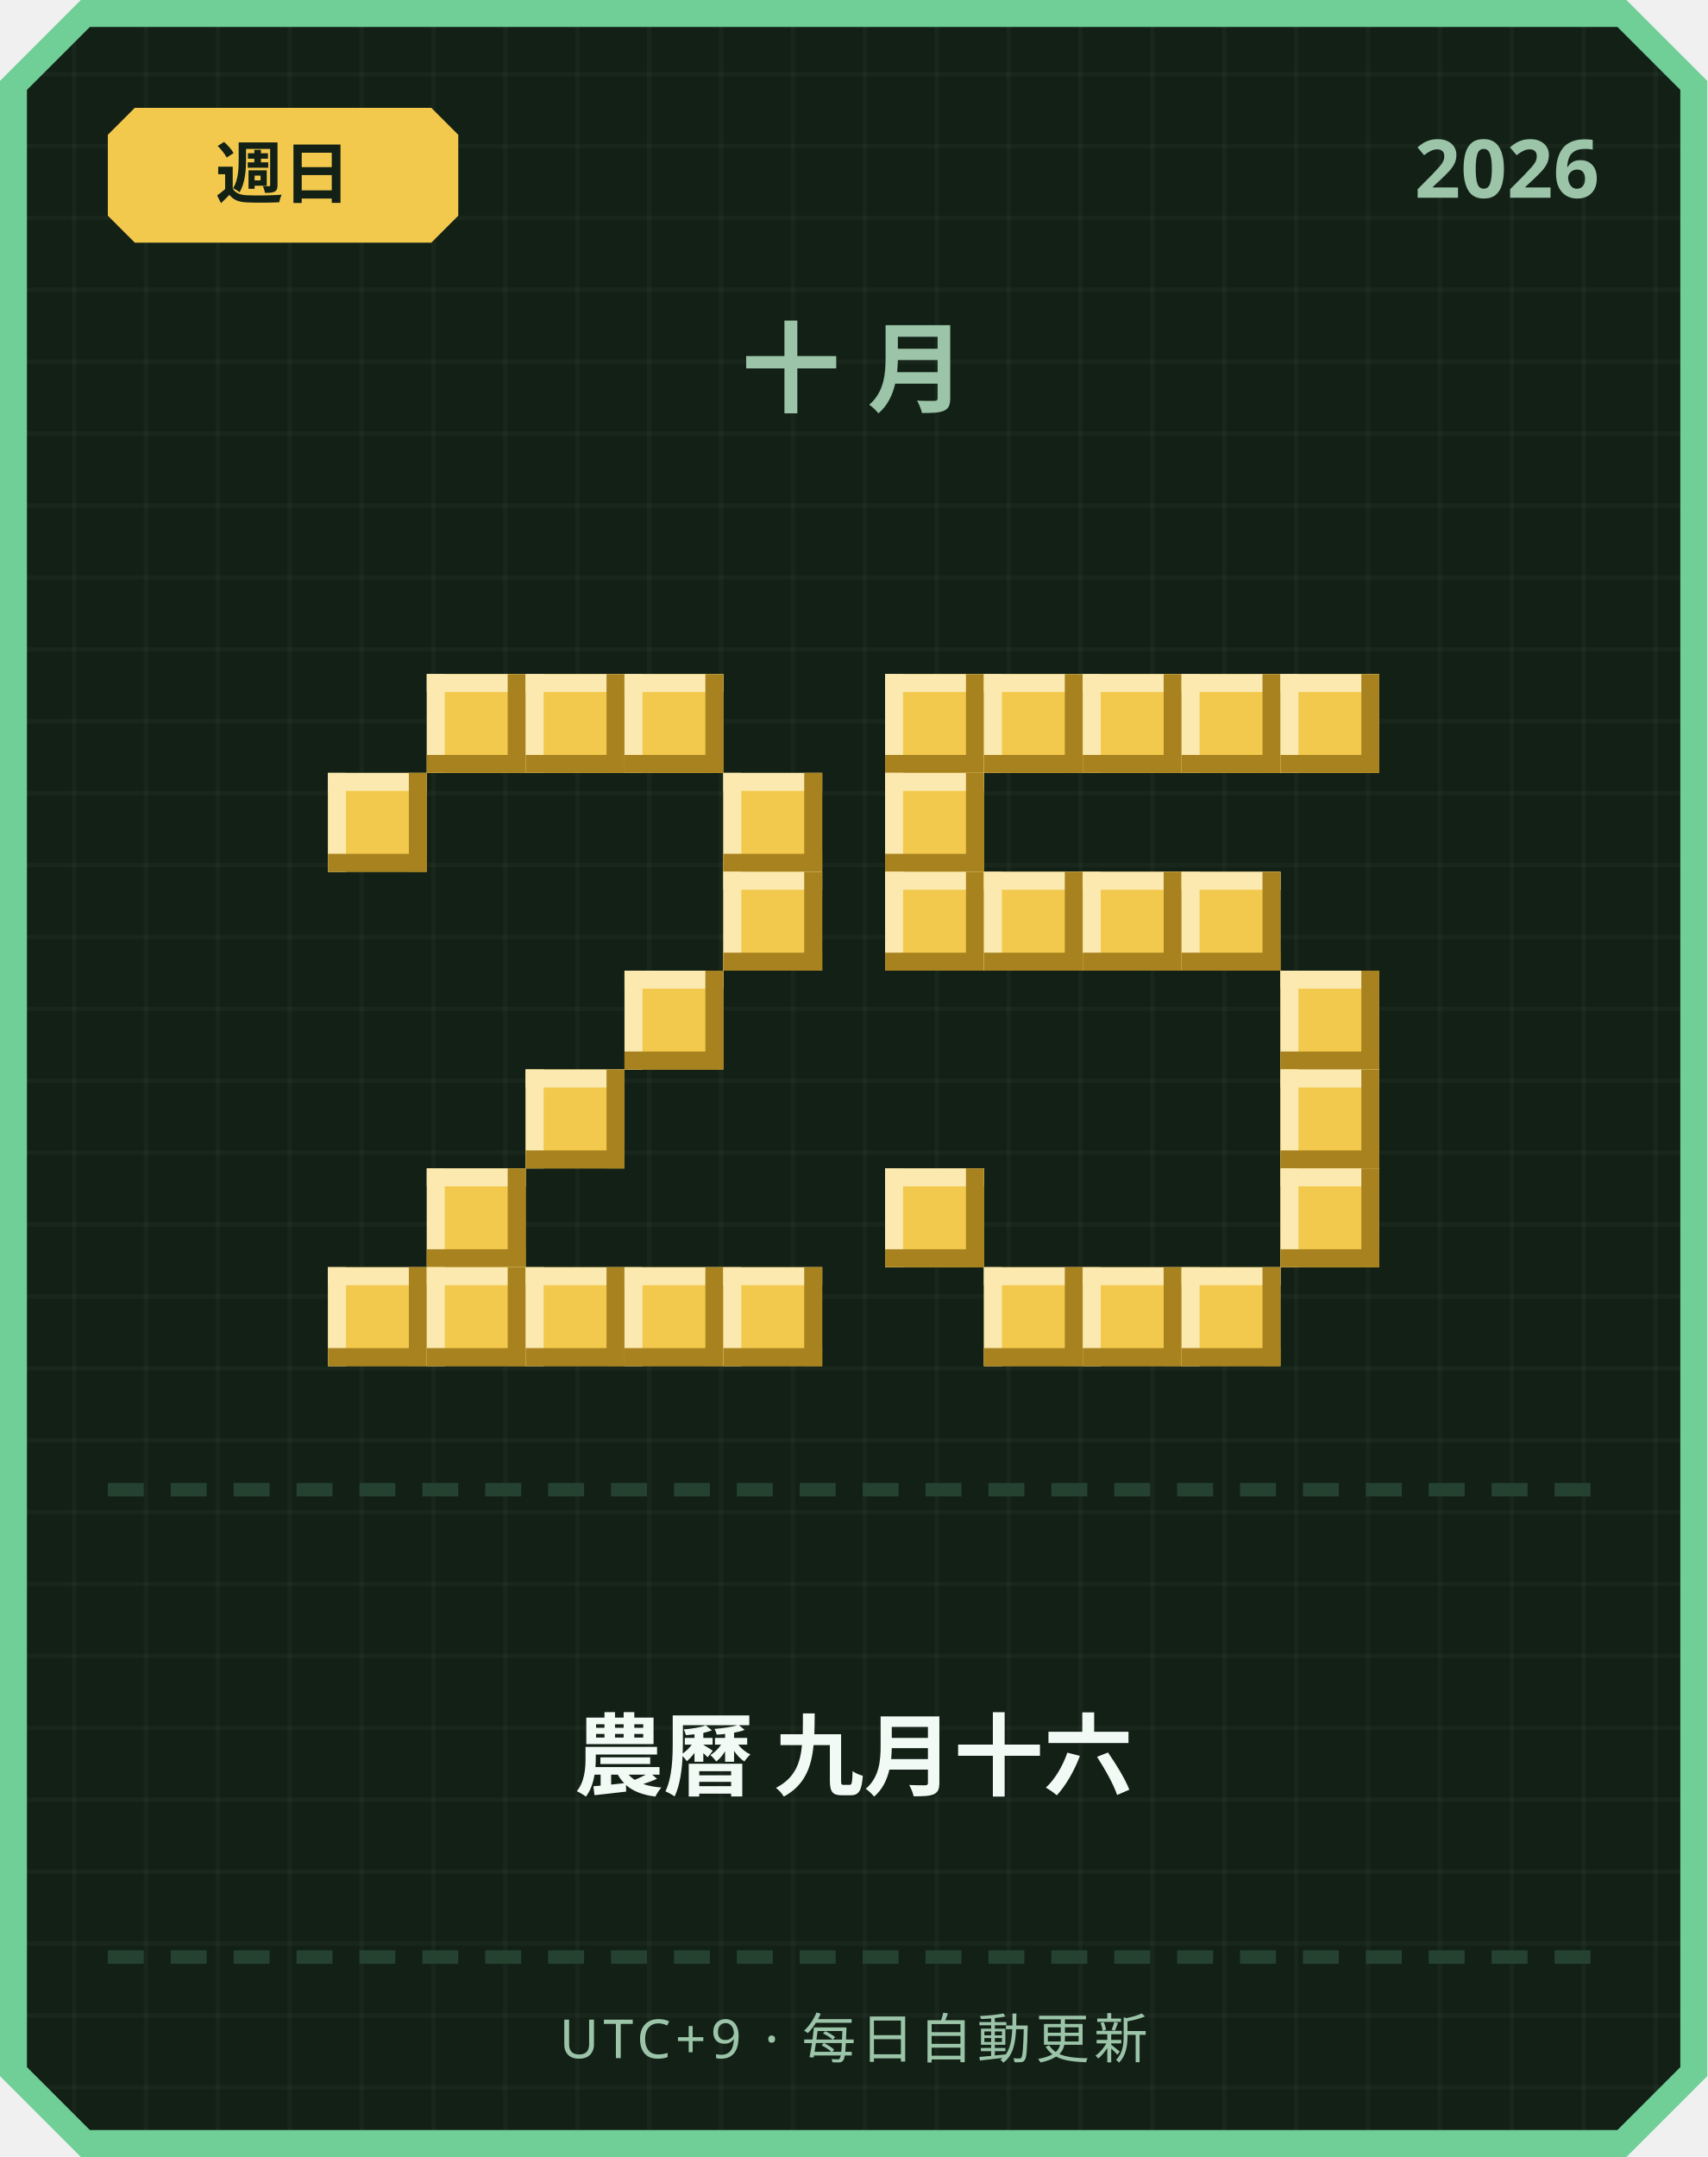
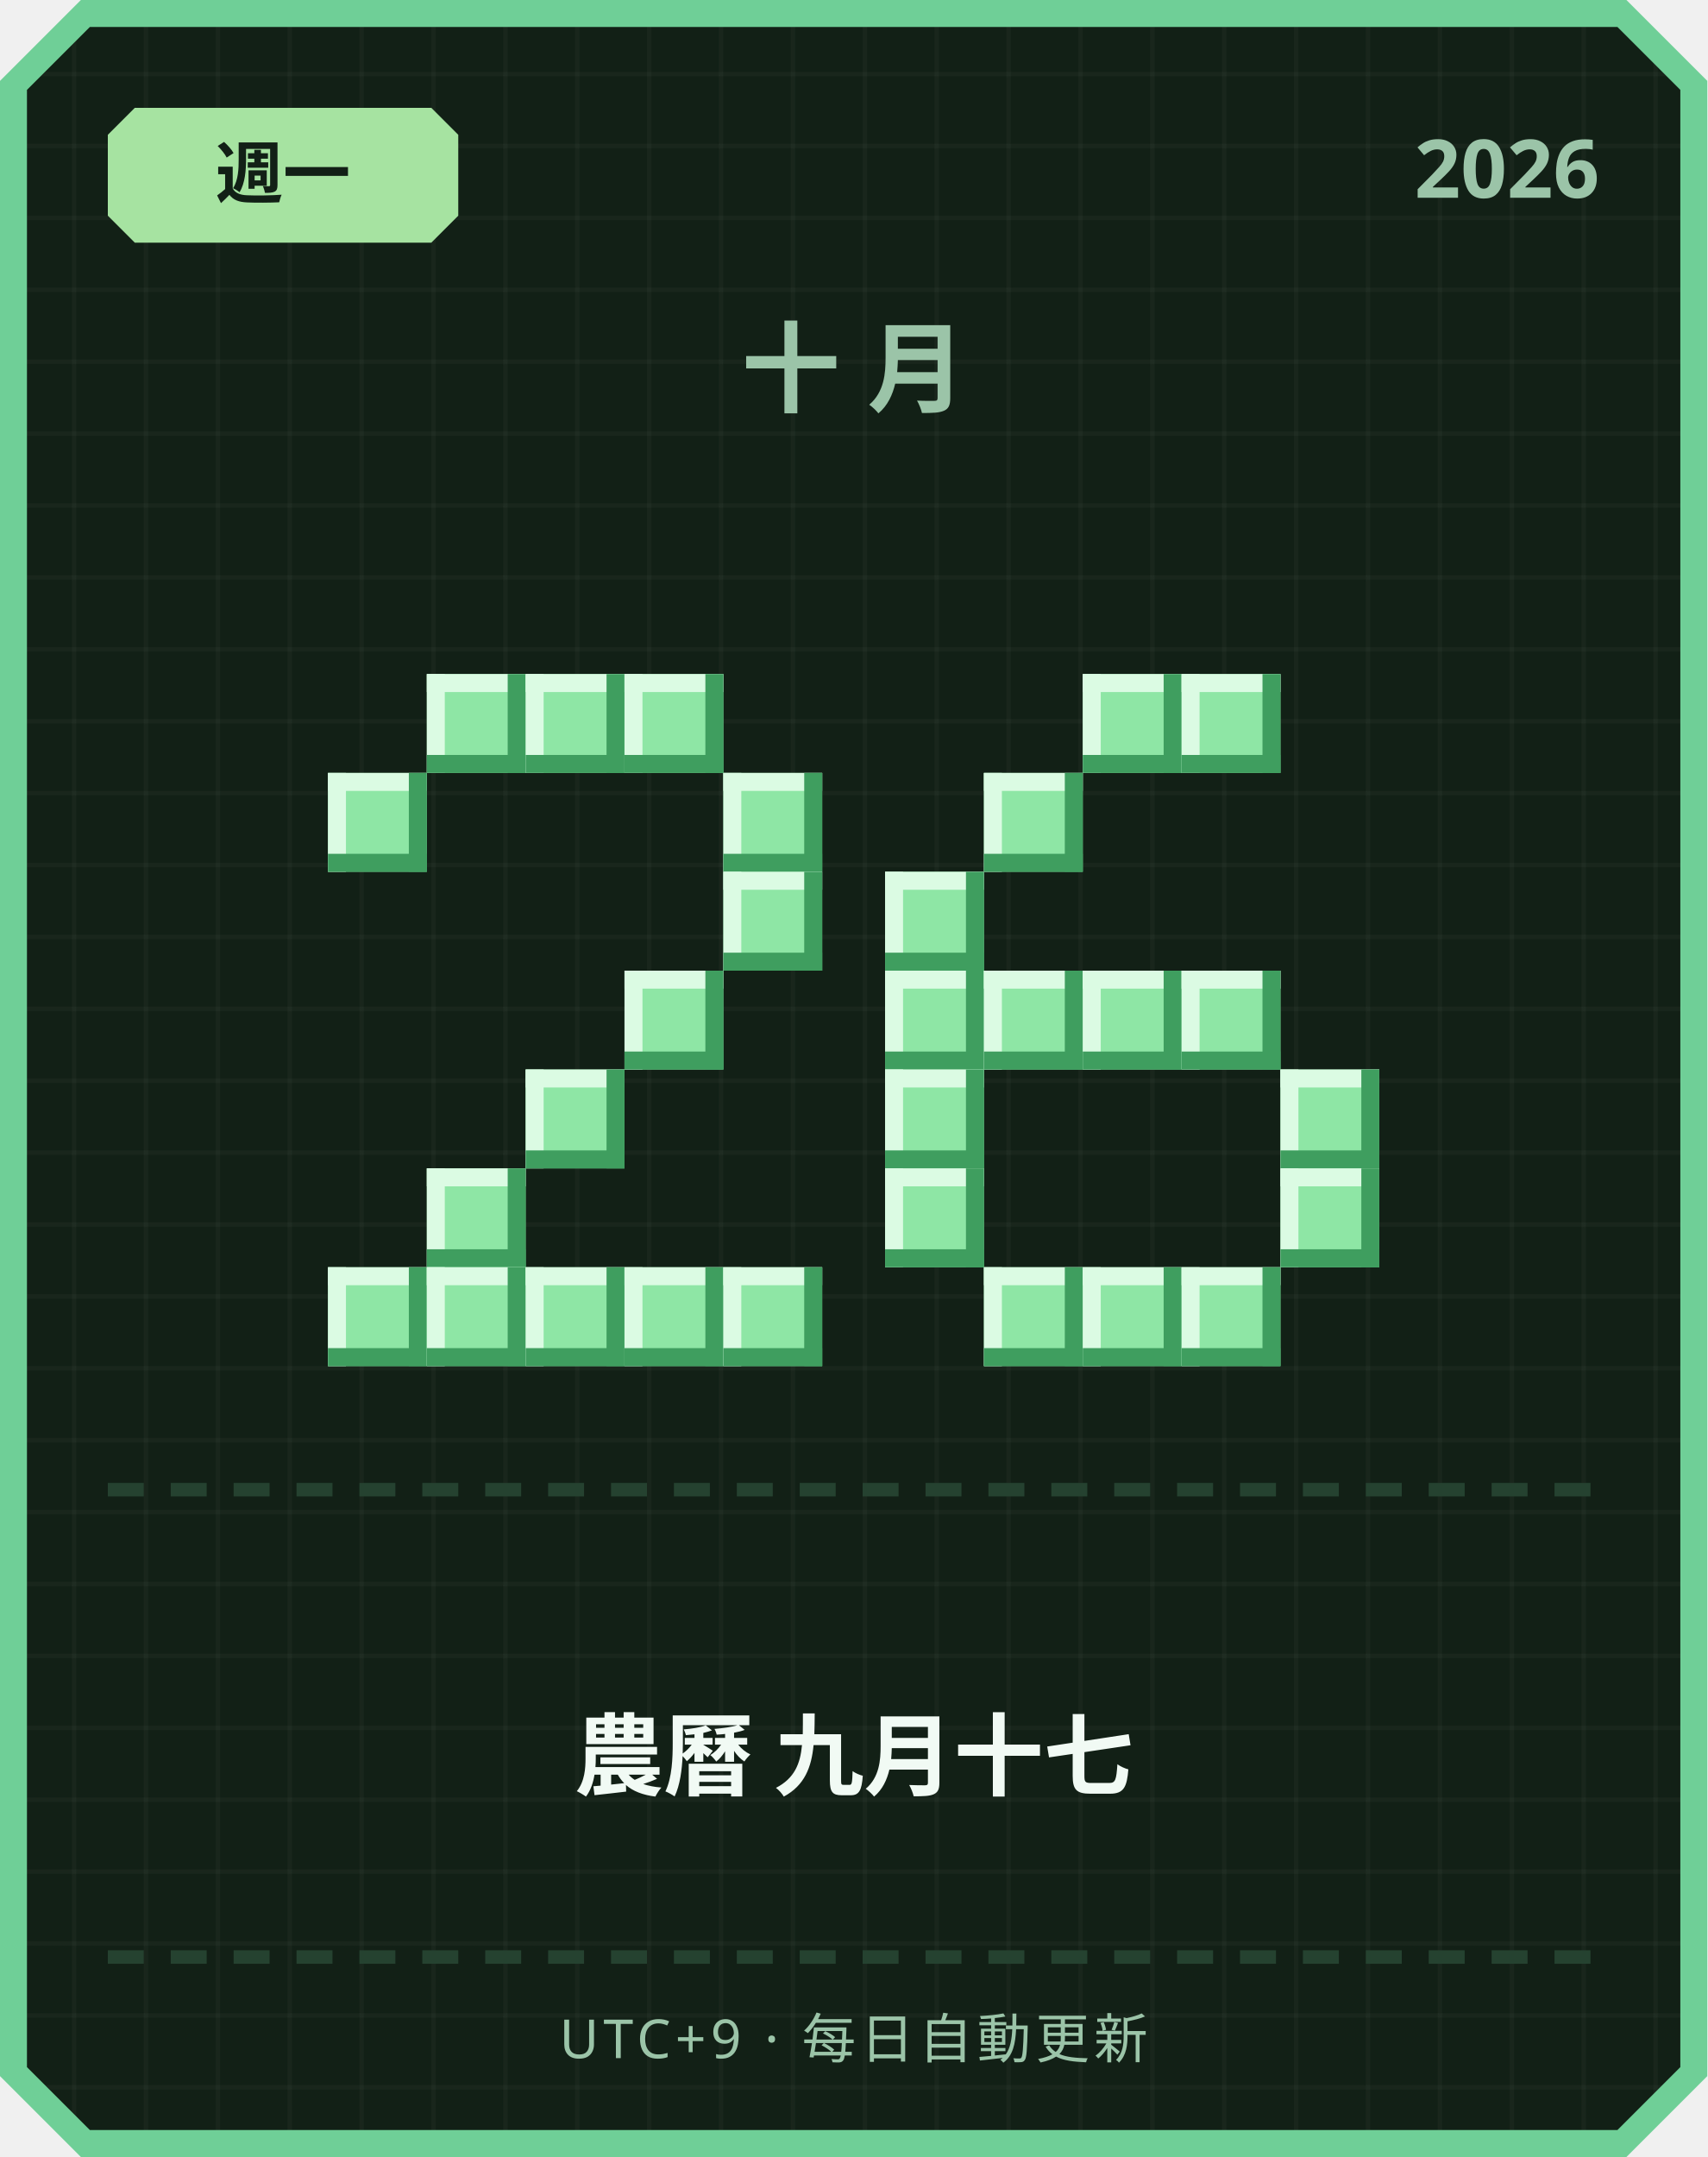
<svg xmlns="http://www.w3.org/2000/svg" width="380" height="480" viewBox="0 0 380 480">
  <defs>
    <pattern id="grid" width="16" height="16" patternUnits="userSpaceOnUse">
      <rect width="16" height="16" fill="#122016" />
      <rect width="1" height="16" fill="#ffffff" opacity="0.03" />
      <rect width="16" height="1" fill="#ffffff" opacity="0.03" />
    </pattern>
  </defs>
  <path d="M 18,0 L 362,0 L 380,18 L 380,462 L 362,480 L 18,480 L 0,462 L 0,18 Z" fill="#6fcf97" />
  <path d="M 20,6 L 360,6 L 374,20 L 374,460 L 360,474 L 20,474 L 6,460 L 6,20 Z" fill="url(#grid)" />
-   <path d="M 30,24 L 96,24 L 102,30 L 102,48 L 96,54 L 30,54 L 24,48 L 24,30 Z" fill="#f2c94c" />
-   <text x="63" y="44" text-anchor="middle" font-family="'Segoe UI', sans-serif" font-size="15" font-weight="700" fill="#122016">週日</text>
+   <path d="M 30,24 L 96,24 L 102,30 L 102,48 L 96,54 L 30,54 L 24,48 L 24,30 Z" fill="#a6e3a1" />
+   <text x="63" y="44" text-anchor="middle" font-family="'Segoe UI', sans-serif" font-size="15" font-weight="700" fill="#122016">週一</text>
  <text x="356" y="44" text-anchor="end" font-family="'Segoe UI', sans-serif" font-size="18" font-weight="700" fill="#9bc4a8">2026</text>
  <text x="190" y="90" text-anchor="middle" font-family="'Segoe UI', sans-serif" font-size="22" font-weight="700" letter-spacing="6" fill="#9bc4a8">十月</text>
-   <rect x="95" y="150" width="22" height="22" fill="#f2c94c" />
-   <rect x="95" y="150" width="22" height="4" fill="#fbe9b0" />
-   <rect x="95" y="150" width="4" height="22" fill="#fbe9b0" />
-   <rect x="95" y="168" width="22" height="4" fill="#a8821f" />
-   <rect x="113" y="150" width="4" height="22" fill="#a8821f" />
-   <rect x="117" y="150" width="22" height="22" fill="#f2c94c" />
-   <rect x="117" y="150" width="22" height="4" fill="#fbe9b0" />
-   <rect x="117" y="150" width="4" height="22" fill="#fbe9b0" />
-   <rect x="117" y="168" width="22" height="4" fill="#a8821f" />
-   <rect x="135" y="150" width="4" height="22" fill="#a8821f" />
-   <rect x="139" y="150" width="22" height="22" fill="#f2c94c" />
-   <rect x="139" y="150" width="22" height="4" fill="#fbe9b0" />
-   <rect x="139" y="150" width="4" height="22" fill="#fbe9b0" />
-   <rect x="139" y="168" width="22" height="4" fill="#a8821f" />
-   <rect x="157" y="150" width="4" height="22" fill="#a8821f" />
-   <rect x="73" y="172" width="22" height="22" fill="#f2c94c" />
-   <rect x="73" y="172" width="22" height="4" fill="#fbe9b0" />
-   <rect x="73" y="172" width="4" height="22" fill="#fbe9b0" />
-   <rect x="73" y="190" width="22" height="4" fill="#a8821f" />
-   <rect x="91" y="172" width="4" height="22" fill="#a8821f" />
-   <rect x="161" y="172" width="22" height="22" fill="#f2c94c" />
-   <rect x="161" y="172" width="22" height="4" fill="#fbe9b0" />
-   <rect x="161" y="172" width="4" height="22" fill="#fbe9b0" />
-   <rect x="161" y="190" width="22" height="4" fill="#a8821f" />
-   <rect x="179" y="172" width="4" height="22" fill="#a8821f" />
-   <rect x="161" y="194" width="22" height="22" fill="#f2c94c" />
-   <rect x="161" y="194" width="22" height="4" fill="#fbe9b0" />
-   <rect x="161" y="194" width="4" height="22" fill="#fbe9b0" />
-   <rect x="161" y="212" width="22" height="4" fill="#a8821f" />
-   <rect x="179" y="194" width="4" height="22" fill="#a8821f" />
-   <rect x="139" y="216" width="22" height="22" fill="#f2c94c" />
-   <rect x="139" y="216" width="22" height="4" fill="#fbe9b0" />
-   <rect x="139" y="216" width="4" height="22" fill="#fbe9b0" />
-   <rect x="139" y="234" width="22" height="4" fill="#a8821f" />
-   <rect x="157" y="216" width="4" height="22" fill="#a8821f" />
-   <rect x="117" y="238" width="22" height="22" fill="#f2c94c" />
-   <rect x="117" y="238" width="22" height="4" fill="#fbe9b0" />
-   <rect x="117" y="238" width="4" height="22" fill="#fbe9b0" />
-   <rect x="117" y="256" width="22" height="4" fill="#a8821f" />
-   <rect x="135" y="238" width="4" height="22" fill="#a8821f" />
-   <rect x="95" y="260" width="22" height="22" fill="#f2c94c" />
-   <rect x="95" y="260" width="22" height="4" fill="#fbe9b0" />
-   <rect x="95" y="260" width="4" height="22" fill="#fbe9b0" />
-   <rect x="95" y="278" width="22" height="4" fill="#a8821f" />
-   <rect x="113" y="260" width="4" height="22" fill="#a8821f" />
-   <rect x="73" y="282" width="22" height="22" fill="#f2c94c" />
-   <rect x="73" y="282" width="22" height="4" fill="#fbe9b0" />
-   <rect x="73" y="282" width="4" height="22" fill="#fbe9b0" />
-   <rect x="73" y="300" width="22" height="4" fill="#a8821f" />
-   <rect x="91" y="282" width="4" height="22" fill="#a8821f" />
-   <rect x="95" y="282" width="22" height="22" fill="#f2c94c" />
-   <rect x="95" y="282" width="22" height="4" fill="#fbe9b0" />
-   <rect x="95" y="282" width="4" height="22" fill="#fbe9b0" />
-   <rect x="95" y="300" width="22" height="4" fill="#a8821f" />
-   <rect x="113" y="282" width="4" height="22" fill="#a8821f" />
-   <rect x="117" y="282" width="22" height="22" fill="#f2c94c" />
-   <rect x="117" y="282" width="22" height="4" fill="#fbe9b0" />
-   <rect x="117" y="282" width="4" height="22" fill="#fbe9b0" />
-   <rect x="117" y="300" width="22" height="4" fill="#a8821f" />
-   <rect x="135" y="282" width="4" height="22" fill="#a8821f" />
-   <rect x="139" y="282" width="22" height="22" fill="#f2c94c" />
-   <rect x="139" y="282" width="22" height="4" fill="#fbe9b0" />
-   <rect x="139" y="282" width="4" height="22" fill="#fbe9b0" />
-   <rect x="139" y="300" width="22" height="4" fill="#a8821f" />
-   <rect x="157" y="282" width="4" height="22" fill="#a8821f" />
-   <rect x="161" y="282" width="22" height="22" fill="#f2c94c" />
-   <rect x="161" y="282" width="22" height="4" fill="#fbe9b0" />
-   <rect x="161" y="282" width="4" height="22" fill="#fbe9b0" />
-   <rect x="161" y="300" width="22" height="4" fill="#a8821f" />
-   <rect x="179" y="282" width="4" height="22" fill="#a8821f" />
-   <rect x="197" y="150" width="22" height="22" fill="#f2c94c" />
-   <rect x="197" y="150" width="22" height="4" fill="#fbe9b0" />
-   <rect x="197" y="150" width="4" height="22" fill="#fbe9b0" />
-   <rect x="197" y="168" width="22" height="4" fill="#a8821f" />
-   <rect x="215" y="150" width="4" height="22" fill="#a8821f" />
-   <rect x="219" y="150" width="22" height="22" fill="#f2c94c" />
-   <rect x="219" y="150" width="22" height="4" fill="#fbe9b0" />
-   <rect x="219" y="150" width="4" height="22" fill="#fbe9b0" />
-   <rect x="219" y="168" width="22" height="4" fill="#a8821f" />
-   <rect x="237" y="150" width="4" height="22" fill="#a8821f" />
-   <rect x="241" y="150" width="22" height="22" fill="#f2c94c" />
-   <rect x="241" y="150" width="22" height="4" fill="#fbe9b0" />
-   <rect x="241" y="150" width="4" height="22" fill="#fbe9b0" />
-   <rect x="241" y="168" width="22" height="4" fill="#a8821f" />
-   <rect x="259" y="150" width="4" height="22" fill="#a8821f" />
-   <rect x="263" y="150" width="22" height="22" fill="#f2c94c" />
-   <rect x="263" y="150" width="22" height="4" fill="#fbe9b0" />
-   <rect x="263" y="150" width="4" height="22" fill="#fbe9b0" />
-   <rect x="263" y="168" width="22" height="4" fill="#a8821f" />
-   <rect x="281" y="150" width="4" height="22" fill="#a8821f" />
-   <rect x="285" y="150" width="22" height="22" fill="#f2c94c" />
-   <rect x="285" y="150" width="22" height="4" fill="#fbe9b0" />
-   <rect x="285" y="150" width="4" height="22" fill="#fbe9b0" />
-   <rect x="285" y="168" width="22" height="4" fill="#a8821f" />
-   <rect x="303" y="150" width="4" height="22" fill="#a8821f" />
-   <rect x="197" y="172" width="22" height="22" fill="#f2c94c" />
-   <rect x="197" y="172" width="22" height="4" fill="#fbe9b0" />
-   <rect x="197" y="172" width="4" height="22" fill="#fbe9b0" />
-   <rect x="197" y="190" width="22" height="4" fill="#a8821f" />
-   <rect x="215" y="172" width="4" height="22" fill="#a8821f" />
-   <rect x="197" y="194" width="22" height="22" fill="#f2c94c" />
-   <rect x="197" y="194" width="22" height="4" fill="#fbe9b0" />
-   <rect x="197" y="194" width="4" height="22" fill="#fbe9b0" />
-   <rect x="197" y="212" width="22" height="4" fill="#a8821f" />
-   <rect x="215" y="194" width="4" height="22" fill="#a8821f" />
-   <rect x="219" y="194" width="22" height="22" fill="#f2c94c" />
-   <rect x="219" y="194" width="22" height="4" fill="#fbe9b0" />
-   <rect x="219" y="194" width="4" height="22" fill="#fbe9b0" />
-   <rect x="219" y="212" width="22" height="4" fill="#a8821f" />
-   <rect x="237" y="194" width="4" height="22" fill="#a8821f" />
-   <rect x="241" y="194" width="22" height="22" fill="#f2c94c" />
-   <rect x="241" y="194" width="22" height="4" fill="#fbe9b0" />
-   <rect x="241" y="194" width="4" height="22" fill="#fbe9b0" />
-   <rect x="241" y="212" width="22" height="4" fill="#a8821f" />
-   <rect x="259" y="194" width="4" height="22" fill="#a8821f" />
-   <rect x="263" y="194" width="22" height="22" fill="#f2c94c" />
-   <rect x="263" y="194" width="22" height="4" fill="#fbe9b0" />
-   <rect x="263" y="194" width="4" height="22" fill="#fbe9b0" />
-   <rect x="263" y="212" width="22" height="4" fill="#a8821f" />
-   <rect x="281" y="194" width="4" height="22" fill="#a8821f" />
-   <rect x="285" y="216" width="22" height="22" fill="#f2c94c" />
-   <rect x="285" y="216" width="22" height="4" fill="#fbe9b0" />
-   <rect x="285" y="216" width="4" height="22" fill="#fbe9b0" />
-   <rect x="285" y="234" width="22" height="4" fill="#a8821f" />
-   <rect x="303" y="216" width="4" height="22" fill="#a8821f" />
-   <rect x="285" y="238" width="22" height="22" fill="#f2c94c" />
-   <rect x="285" y="238" width="22" height="4" fill="#fbe9b0" />
-   <rect x="285" y="238" width="4" height="22" fill="#fbe9b0" />
-   <rect x="285" y="256" width="22" height="4" fill="#a8821f" />
-   <rect x="303" y="238" width="4" height="22" fill="#a8821f" />
-   <rect x="197" y="260" width="22" height="22" fill="#f2c94c" />
-   <rect x="197" y="260" width="22" height="4" fill="#fbe9b0" />
-   <rect x="197" y="260" width="4" height="22" fill="#fbe9b0" />
-   <rect x="197" y="278" width="22" height="4" fill="#a8821f" />
-   <rect x="215" y="260" width="4" height="22" fill="#a8821f" />
-   <rect x="285" y="260" width="22" height="22" fill="#f2c94c" />
-   <rect x="285" y="260" width="22" height="4" fill="#fbe9b0" />
-   <rect x="285" y="260" width="4" height="22" fill="#fbe9b0" />
-   <rect x="285" y="278" width="22" height="4" fill="#a8821f" />
-   <rect x="303" y="260" width="4" height="22" fill="#a8821f" />
-   <rect x="219" y="282" width="22" height="22" fill="#f2c94c" />
-   <rect x="219" y="282" width="22" height="4" fill="#fbe9b0" />
-   <rect x="219" y="282" width="4" height="22" fill="#fbe9b0" />
-   <rect x="219" y="300" width="22" height="4" fill="#a8821f" />
-   <rect x="237" y="282" width="4" height="22" fill="#a8821f" />
-   <rect x="241" y="282" width="22" height="22" fill="#f2c94c" />
-   <rect x="241" y="282" width="22" height="4" fill="#fbe9b0" />
-   <rect x="241" y="282" width="4" height="22" fill="#fbe9b0" />
-   <rect x="241" y="300" width="22" height="4" fill="#a8821f" />
-   <rect x="259" y="282" width="4" height="22" fill="#a8821f" />
-   <rect x="263" y="282" width="22" height="22" fill="#f2c94c" />
-   <rect x="263" y="282" width="22" height="4" fill="#fbe9b0" />
-   <rect x="263" y="282" width="4" height="22" fill="#fbe9b0" />
-   <rect x="263" y="300" width="22" height="4" fill="#a8821f" />
-   <rect x="281" y="282" width="4" height="22" fill="#a8821f" />
+   <rect x="95" y="150" width="22" height="22" fill="#8ee6a5" />
+   <rect x="95" y="150" width="22" height="4" fill="#dbfbe3" />
+   <rect x="95" y="150" width="4" height="22" fill="#dbfbe3" />
+   <rect x="95" y="168" width="22" height="4" fill="#3f9e5f" />
+   <rect x="113" y="150" width="4" height="22" fill="#3f9e5f" />
+   <rect x="117" y="150" width="22" height="22" fill="#8ee6a5" />
+   <rect x="117" y="150" width="22" height="4" fill="#dbfbe3" />
+   <rect x="117" y="150" width="4" height="22" fill="#dbfbe3" />
+   <rect x="117" y="168" width="22" height="4" fill="#3f9e5f" />
+   <rect x="135" y="150" width="4" height="22" fill="#3f9e5f" />
+   <rect x="139" y="150" width="22" height="22" fill="#8ee6a5" />
+   <rect x="139" y="150" width="22" height="4" fill="#dbfbe3" />
+   <rect x="139" y="150" width="4" height="22" fill="#dbfbe3" />
+   <rect x="139" y="168" width="22" height="4" fill="#3f9e5f" />
+   <rect x="157" y="150" width="4" height="22" fill="#3f9e5f" />
+   <rect x="73" y="172" width="22" height="22" fill="#8ee6a5" />
+   <rect x="73" y="172" width="22" height="4" fill="#dbfbe3" />
+   <rect x="73" y="172" width="4" height="22" fill="#dbfbe3" />
+   <rect x="73" y="190" width="22" height="4" fill="#3f9e5f" />
+   <rect x="91" y="172" width="4" height="22" fill="#3f9e5f" />
+   <rect x="161" y="172" width="22" height="22" fill="#8ee6a5" />
+   <rect x="161" y="172" width="22" height="4" fill="#dbfbe3" />
+   <rect x="161" y="172" width="4" height="22" fill="#dbfbe3" />
+   <rect x="161" y="190" width="22" height="4" fill="#3f9e5f" />
+   <rect x="179" y="172" width="4" height="22" fill="#3f9e5f" />
+   <rect x="161" y="194" width="22" height="22" fill="#8ee6a5" />
+   <rect x="161" y="194" width="22" height="4" fill="#dbfbe3" />
+   <rect x="161" y="194" width="4" height="22" fill="#dbfbe3" />
+   <rect x="161" y="212" width="22" height="4" fill="#3f9e5f" />
+   <rect x="179" y="194" width="4" height="22" fill="#3f9e5f" />
+   <rect x="139" y="216" width="22" height="22" fill="#8ee6a5" />
+   <rect x="139" y="216" width="22" height="4" fill="#dbfbe3" />
+   <rect x="139" y="216" width="4" height="22" fill="#dbfbe3" />
+   <rect x="139" y="234" width="22" height="4" fill="#3f9e5f" />
+   <rect x="157" y="216" width="4" height="22" fill="#3f9e5f" />
+   <rect x="117" y="238" width="22" height="22" fill="#8ee6a5" />
+   <rect x="117" y="238" width="22" height="4" fill="#dbfbe3" />
+   <rect x="117" y="238" width="4" height="22" fill="#dbfbe3" />
+   <rect x="117" y="256" width="22" height="4" fill="#3f9e5f" />
+   <rect x="135" y="238" width="4" height="22" fill="#3f9e5f" />
+   <rect x="95" y="260" width="22" height="22" fill="#8ee6a5" />
+   <rect x="95" y="260" width="22" height="4" fill="#dbfbe3" />
+   <rect x="95" y="260" width="4" height="22" fill="#dbfbe3" />
+   <rect x="95" y="278" width="22" height="4" fill="#3f9e5f" />
+   <rect x="113" y="260" width="4" height="22" fill="#3f9e5f" />
+   <rect x="73" y="282" width="22" height="22" fill="#8ee6a5" />
+   <rect x="73" y="282" width="22" height="4" fill="#dbfbe3" />
+   <rect x="73" y="282" width="4" height="22" fill="#dbfbe3" />
+   <rect x="73" y="300" width="22" height="4" fill="#3f9e5f" />
+   <rect x="91" y="282" width="4" height="22" fill="#3f9e5f" />
+   <rect x="95" y="282" width="22" height="22" fill="#8ee6a5" />
+   <rect x="95" y="282" width="22" height="4" fill="#dbfbe3" />
+   <rect x="95" y="282" width="4" height="22" fill="#dbfbe3" />
+   <rect x="95" y="300" width="22" height="4" fill="#3f9e5f" />
+   <rect x="113" y="282" width="4" height="22" fill="#3f9e5f" />
+   <rect x="117" y="282" width="22" height="22" fill="#8ee6a5" />
+   <rect x="117" y="282" width="22" height="4" fill="#dbfbe3" />
+   <rect x="117" y="282" width="4" height="22" fill="#dbfbe3" />
+   <rect x="117" y="300" width="22" height="4" fill="#3f9e5f" />
+   <rect x="135" y="282" width="4" height="22" fill="#3f9e5f" />
+   <rect x="139" y="282" width="22" height="22" fill="#8ee6a5" />
+   <rect x="139" y="282" width="22" height="4" fill="#dbfbe3" />
+   <rect x="139" y="282" width="4" height="22" fill="#dbfbe3" />
+   <rect x="139" y="300" width="22" height="4" fill="#3f9e5f" />
+   <rect x="157" y="282" width="4" height="22" fill="#3f9e5f" />
+   <rect x="161" y="282" width="22" height="22" fill="#8ee6a5" />
+   <rect x="161" y="282" width="22" height="4" fill="#dbfbe3" />
+   <rect x="161" y="282" width="4" height="22" fill="#dbfbe3" />
+   <rect x="161" y="300" width="22" height="4" fill="#3f9e5f" />
+   <rect x="179" y="282" width="4" height="22" fill="#3f9e5f" />
+   <rect x="241" y="150" width="22" height="22" fill="#8ee6a5" />
+   <rect x="241" y="150" width="22" height="4" fill="#dbfbe3" />
+   <rect x="241" y="150" width="4" height="22" fill="#dbfbe3" />
+   <rect x="241" y="168" width="22" height="4" fill="#3f9e5f" />
+   <rect x="259" y="150" width="4" height="22" fill="#3f9e5f" />
+   <rect x="263" y="150" width="22" height="22" fill="#8ee6a5" />
+   <rect x="263" y="150" width="22" height="4" fill="#dbfbe3" />
+   <rect x="263" y="150" width="4" height="22" fill="#dbfbe3" />
+   <rect x="263" y="168" width="22" height="4" fill="#3f9e5f" />
+   <rect x="281" y="150" width="4" height="22" fill="#3f9e5f" />
+   <rect x="219" y="172" width="22" height="22" fill="#8ee6a5" />
+   <rect x="219" y="172" width="22" height="4" fill="#dbfbe3" />
+   <rect x="219" y="172" width="4" height="22" fill="#dbfbe3" />
+   <rect x="219" y="190" width="22" height="4" fill="#3f9e5f" />
+   <rect x="237" y="172" width="4" height="22" fill="#3f9e5f" />
+   <rect x="197" y="194" width="22" height="22" fill="#8ee6a5" />
+   <rect x="197" y="194" width="22" height="4" fill="#dbfbe3" />
+   <rect x="197" y="194" width="4" height="22" fill="#dbfbe3" />
+   <rect x="197" y="212" width="22" height="4" fill="#3f9e5f" />
+   <rect x="215" y="194" width="4" height="22" fill="#3f9e5f" />
+   <rect x="197" y="216" width="22" height="22" fill="#8ee6a5" />
+   <rect x="197" y="216" width="22" height="4" fill="#dbfbe3" />
+   <rect x="197" y="216" width="4" height="22" fill="#dbfbe3" />
+   <rect x="197" y="234" width="22" height="4" fill="#3f9e5f" />
+   <rect x="215" y="216" width="4" height="22" fill="#3f9e5f" />
+   <rect x="219" y="216" width="22" height="22" fill="#8ee6a5" />
+   <rect x="219" y="216" width="22" height="4" fill="#dbfbe3" />
+   <rect x="219" y="216" width="4" height="22" fill="#dbfbe3" />
+   <rect x="219" y="234" width="22" height="4" fill="#3f9e5f" />
+   <rect x="237" y="216" width="4" height="22" fill="#3f9e5f" />
+   <rect x="241" y="216" width="22" height="22" fill="#8ee6a5" />
+   <rect x="241" y="216" width="22" height="4" fill="#dbfbe3" />
+   <rect x="241" y="216" width="4" height="22" fill="#dbfbe3" />
+   <rect x="241" y="234" width="22" height="4" fill="#3f9e5f" />
+   <rect x="259" y="216" width="4" height="22" fill="#3f9e5f" />
+   <rect x="263" y="216" width="22" height="22" fill="#8ee6a5" />
+   <rect x="263" y="216" width="22" height="4" fill="#dbfbe3" />
+   <rect x="263" y="216" width="4" height="22" fill="#dbfbe3" />
+   <rect x="263" y="234" width="22" height="4" fill="#3f9e5f" />
+   <rect x="281" y="216" width="4" height="22" fill="#3f9e5f" />
+   <rect x="197" y="238" width="22" height="22" fill="#8ee6a5" />
+   <rect x="197" y="238" width="22" height="4" fill="#dbfbe3" />
+   <rect x="197" y="238" width="4" height="22" fill="#dbfbe3" />
+   <rect x="197" y="256" width="22" height="4" fill="#3f9e5f" />
+   <rect x="215" y="238" width="4" height="22" fill="#3f9e5f" />
+   <rect x="285" y="238" width="22" height="22" fill="#8ee6a5" />
+   <rect x="285" y="238" width="22" height="4" fill="#dbfbe3" />
+   <rect x="285" y="238" width="4" height="22" fill="#dbfbe3" />
+   <rect x="285" y="256" width="22" height="4" fill="#3f9e5f" />
+   <rect x="303" y="238" width="4" height="22" fill="#3f9e5f" />
+   <rect x="197" y="260" width="22" height="22" fill="#8ee6a5" />
+   <rect x="197" y="260" width="22" height="4" fill="#dbfbe3" />
+   <rect x="197" y="260" width="4" height="22" fill="#dbfbe3" />
+   <rect x="197" y="278" width="22" height="4" fill="#3f9e5f" />
+   <rect x="215" y="260" width="4" height="22" fill="#3f9e5f" />
+   <rect x="285" y="260" width="22" height="22" fill="#8ee6a5" />
+   <rect x="285" y="260" width="22" height="4" fill="#dbfbe3" />
+   <rect x="285" y="260" width="4" height="22" fill="#dbfbe3" />
+   <rect x="285" y="278" width="22" height="4" fill="#3f9e5f" />
+   <rect x="303" y="260" width="4" height="22" fill="#3f9e5f" />
+   <rect x="219" y="282" width="22" height="22" fill="#8ee6a5" />
+   <rect x="219" y="282" width="22" height="4" fill="#dbfbe3" />
+   <rect x="219" y="282" width="4" height="22" fill="#dbfbe3" />
+   <rect x="219" y="300" width="22" height="4" fill="#3f9e5f" />
+   <rect x="237" y="282" width="4" height="22" fill="#3f9e5f" />
+   <rect x="241" y="282" width="22" height="22" fill="#8ee6a5" />
+   <rect x="241" y="282" width="22" height="4" fill="#dbfbe3" />
+   <rect x="241" y="282" width="4" height="22" fill="#dbfbe3" />
+   <rect x="241" y="300" width="22" height="4" fill="#3f9e5f" />
+   <rect x="259" y="282" width="4" height="22" fill="#3f9e5f" />
+   <rect x="263" y="282" width="22" height="22" fill="#8ee6a5" />
+   <rect x="263" y="282" width="22" height="4" fill="#dbfbe3" />
+   <rect x="263" y="282" width="4" height="22" fill="#dbfbe3" />
+   <rect x="263" y="300" width="22" height="4" fill="#3f9e5f" />
+   <rect x="281" y="282" width="4" height="22" fill="#3f9e5f" />
  <rect x="24" y="330" width="8" height="3" fill="#254230" />
  <rect x="38" y="330" width="8" height="3" fill="#254230" />
  <rect x="52" y="330" width="8" height="3" fill="#254230" />
  <rect x="66" y="330" width="8" height="3" fill="#254230" />
  <rect x="80" y="330" width="8" height="3" fill="#254230" />
  <rect x="94" y="330" width="8" height="3" fill="#254230" />
  <rect x="108" y="330" width="8" height="3" fill="#254230" />
  <rect x="122" y="330" width="8" height="3" fill="#254230" />
  <rect x="136" y="330" width="8" height="3" fill="#254230" />
  <rect x="150" y="330" width="8" height="3" fill="#254230" />
  <rect x="164" y="330" width="8" height="3" fill="#254230" />
  <rect x="178" y="330" width="8" height="3" fill="#254230" />
  <rect x="192" y="330" width="8" height="3" fill="#254230" />
  <rect x="206" y="330" width="8" height="3" fill="#254230" />
  <rect x="220" y="330" width="8" height="3" fill="#254230" />
  <rect x="234" y="330" width="8" height="3" fill="#254230" />
  <rect x="248" y="330" width="8" height="3" fill="#254230" />
  <rect x="262" y="330" width="8" height="3" fill="#254230" />
  <rect x="276" y="330" width="8" height="3" fill="#254230" />
  <rect x="290" y="330" width="8" height="3" fill="#254230" />
  <rect x="304" y="330" width="8" height="3" fill="#254230" />
  <rect x="318" y="330" width="8" height="3" fill="#254230" />
  <rect x="332" y="330" width="8" height="3" fill="#254230" />
  <rect x="346" y="330" width="8" height="3" fill="#254230" />
-   <text x="190" y="398" text-anchor="middle" font-family="'Segoe UI', 'Microsoft JhengHei', sans-serif" font-size="20" font-weight="700" fill="#f1faf4">農曆 九月十六</text>
+   <text x="190" y="398" text-anchor="middle" font-family="'Segoe UI', 'Microsoft JhengHei', sans-serif" font-size="20" font-weight="700" fill="#f1faf4">農曆 九月十七</text>
  <rect x="24" y="434" width="8" height="3" fill="#254230" />
  <rect x="38" y="434" width="8" height="3" fill="#254230" />
  <rect x="52" y="434" width="8" height="3" fill="#254230" />
  <rect x="66" y="434" width="8" height="3" fill="#254230" />
  <rect x="80" y="434" width="8" height="3" fill="#254230" />
  <rect x="94" y="434" width="8" height="3" fill="#254230" />
  <rect x="108" y="434" width="8" height="3" fill="#254230" />
  <rect x="122" y="434" width="8" height="3" fill="#254230" />
  <rect x="136" y="434" width="8" height="3" fill="#254230" />
  <rect x="150" y="434" width="8" height="3" fill="#254230" />
  <rect x="164" y="434" width="8" height="3" fill="#254230" />
  <rect x="178" y="434" width="8" height="3" fill="#254230" />
  <rect x="192" y="434" width="8" height="3" fill="#254230" />
  <rect x="206" y="434" width="8" height="3" fill="#254230" />
  <rect x="220" y="434" width="8" height="3" fill="#254230" />
  <rect x="234" y="434" width="8" height="3" fill="#254230" />
  <rect x="248" y="434" width="8" height="3" fill="#254230" />
  <rect x="262" y="434" width="8" height="3" fill="#254230" />
  <rect x="276" y="434" width="8" height="3" fill="#254230" />
  <rect x="290" y="434" width="8" height="3" fill="#254230" />
  <rect x="304" y="434" width="8" height="3" fill="#254230" />
  <rect x="318" y="434" width="8" height="3" fill="#254230" />
  <rect x="332" y="434" width="8" height="3" fill="#254230" />
  <rect x="346" y="434" width="8" height="3" fill="#254230" />
  <text x="190" y="458" text-anchor="middle" font-family="'Segoe UI', sans-serif" font-size="12" letter-spacing="1" fill="#9bc4a8">UTC+9 · 每日自動更新</text>
</svg>
